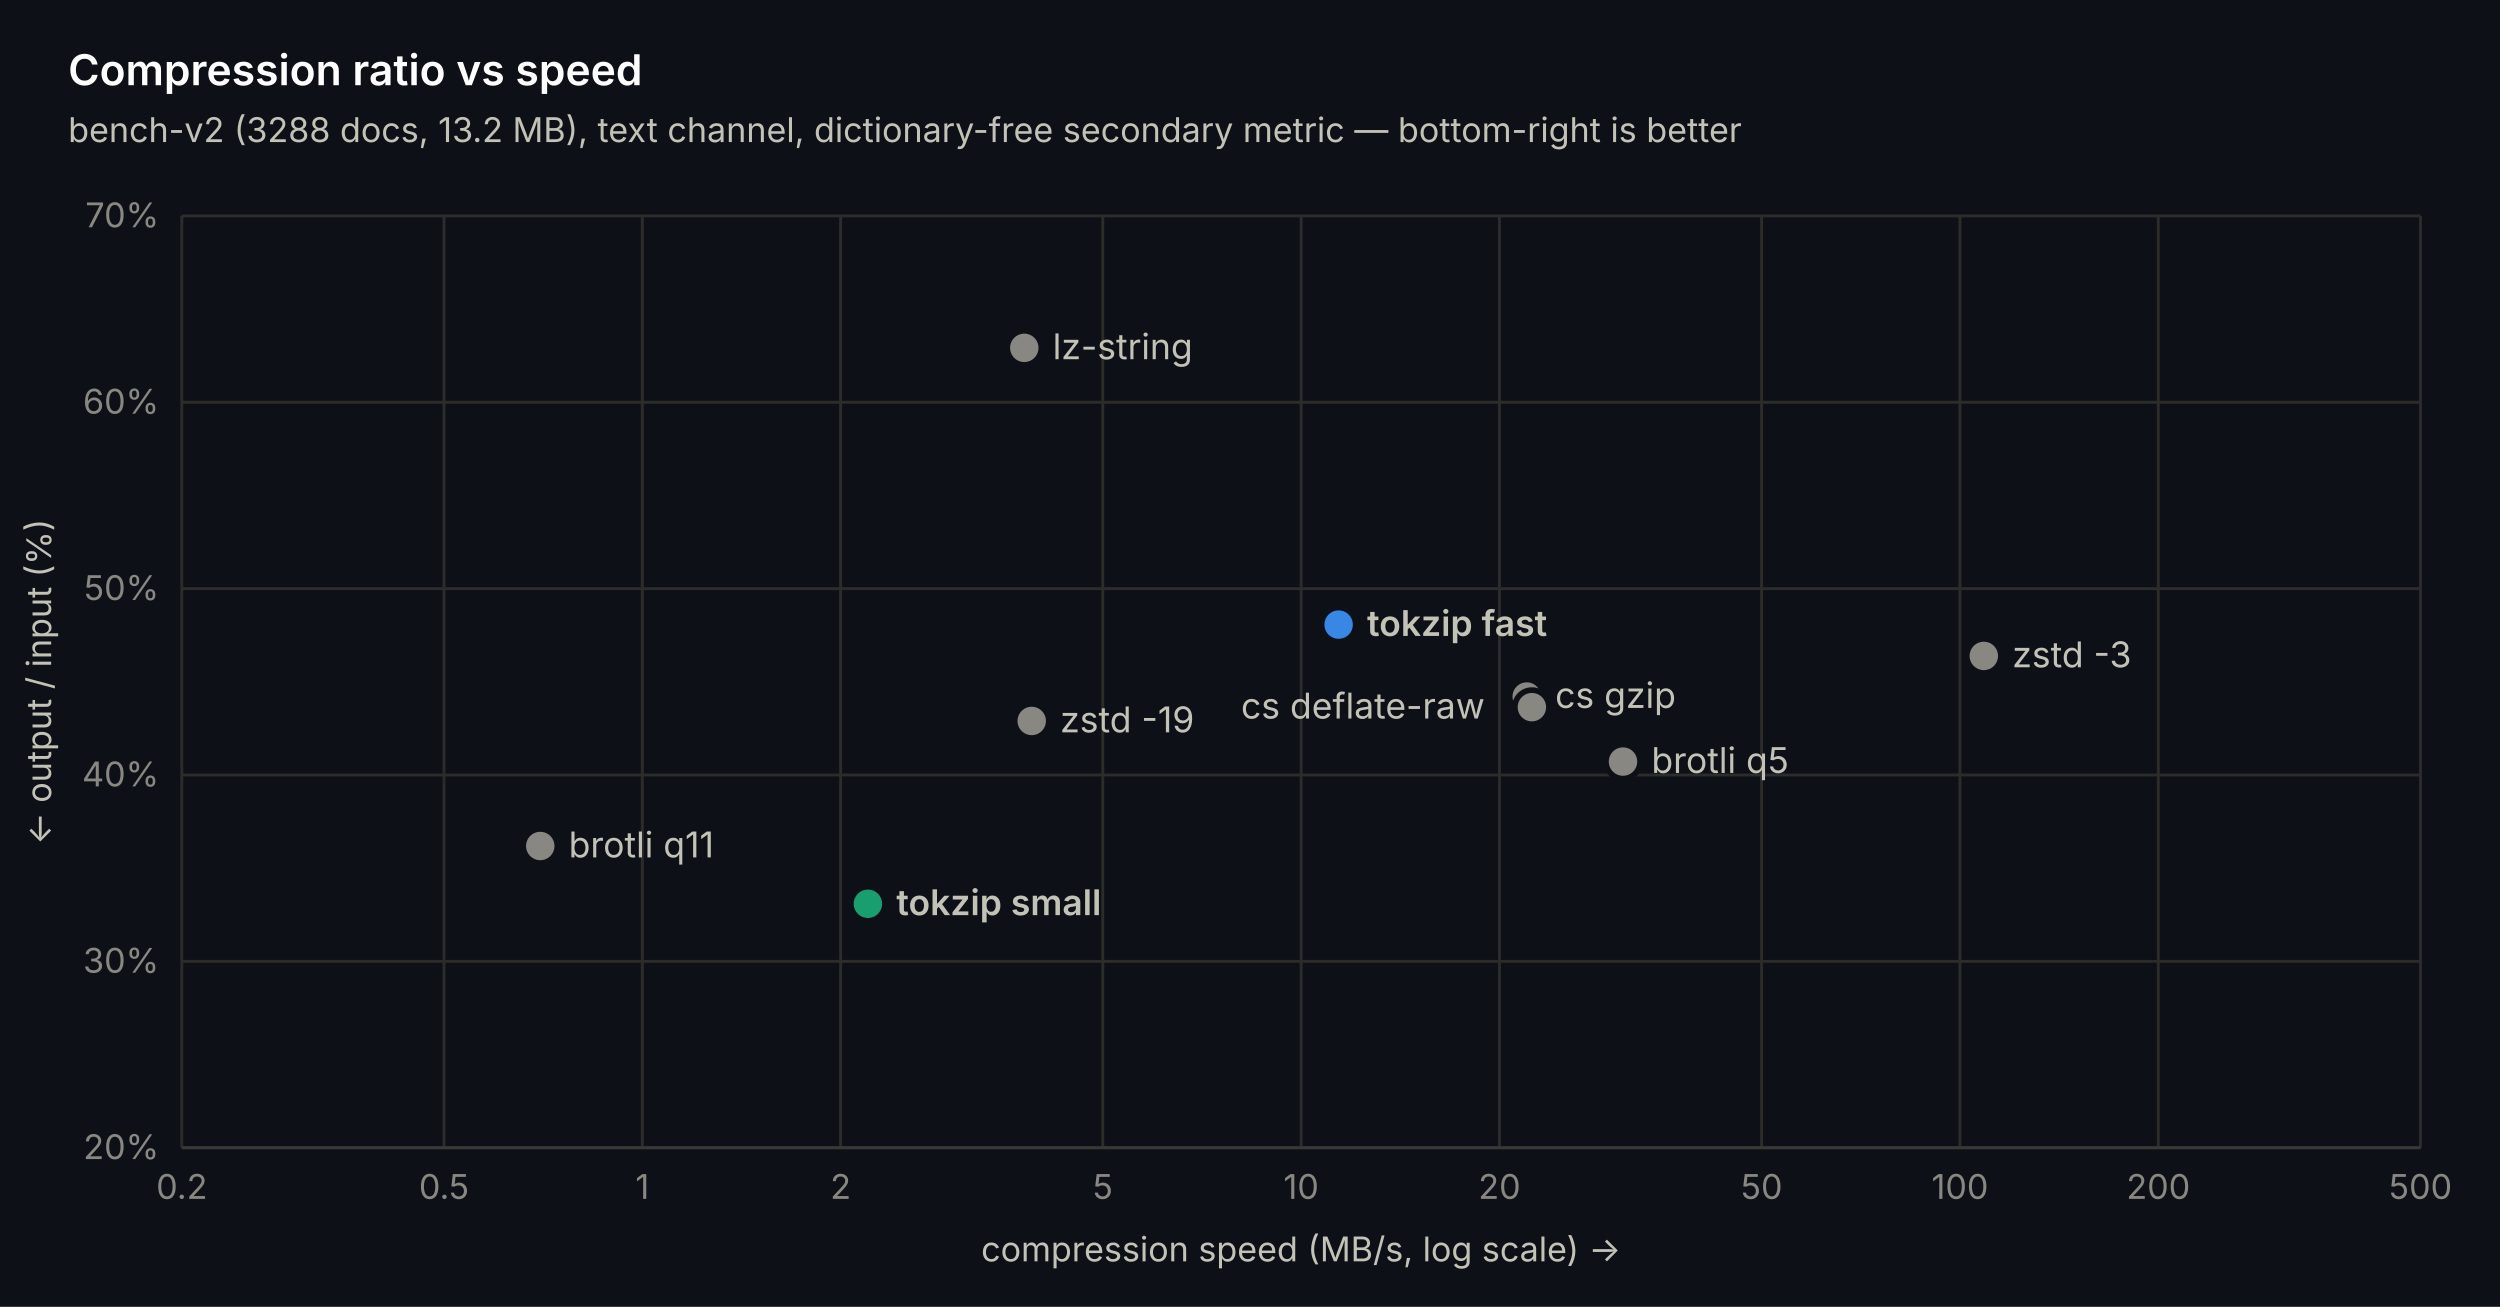
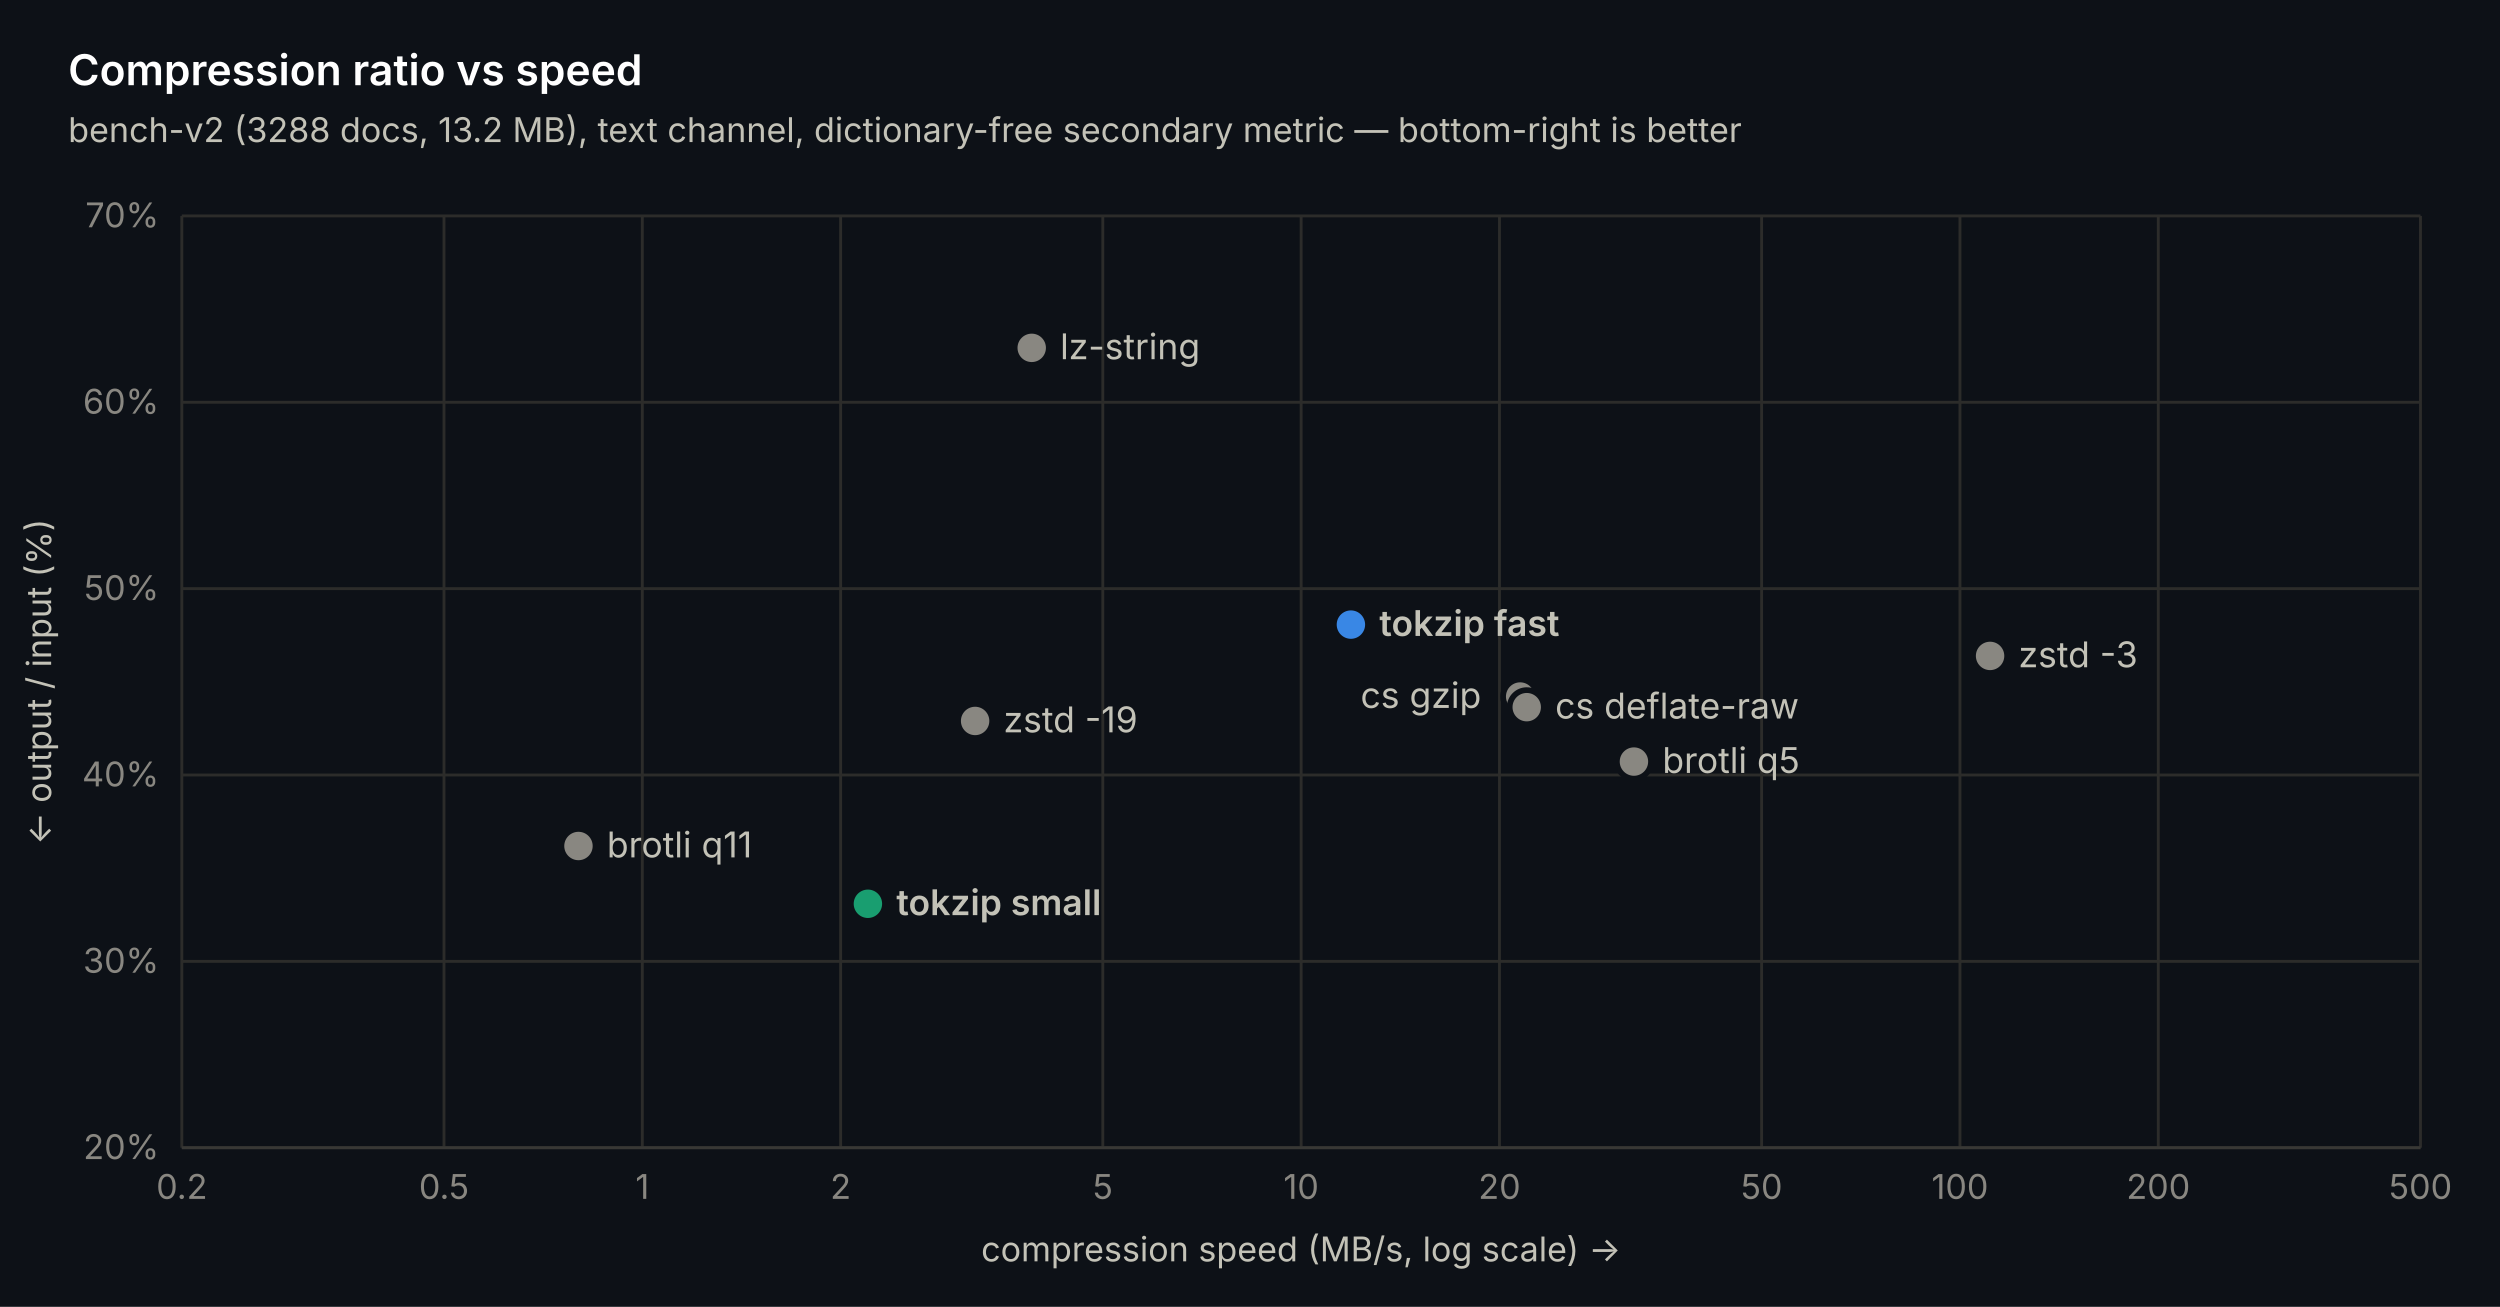
<svg xmlns="http://www.w3.org/2000/svg" width="880" height="460" viewBox="0 0 880 460" font-family="-apple-system, 'Segoe UI', system-ui, sans-serif">
  <rect width="880" height="460" fill="#0d1117" />
  <line x1="64" y1="404" x2="852" y2="404" stroke="#2c2c2a" stroke-width="1" />
  <text x="56" y="408" text-anchor="end" font-size="12" fill="#898781">20%</text>
  <line x1="64" y1="338.4" x2="852" y2="338.4" stroke="#2c2c2a" stroke-width="1" />
  <text x="56" y="342.4" text-anchor="end" font-size="12" fill="#898781">30%</text>
  <line x1="64" y1="272.8" x2="852" y2="272.8" stroke="#2c2c2a" stroke-width="1" />
  <text x="56" y="276.8" text-anchor="end" font-size="12" fill="#898781">40%</text>
  <line x1="64" y1="207.2" x2="852" y2="207.2" stroke="#2c2c2a" stroke-width="1" />
  <text x="56" y="211.2" text-anchor="end" font-size="12" fill="#898781">50%</text>
  <line x1="64" y1="141.6" x2="852" y2="141.6" stroke="#2c2c2a" stroke-width="1" />
  <text x="56" y="145.6" text-anchor="end" font-size="12" fill="#898781">60%</text>
  <line x1="64" y1="76" x2="852" y2="76" stroke="#2c2c2a" stroke-width="1" />
  <text x="56" y="80" text-anchor="end" font-size="12" fill="#898781">70%</text>
  <line x1="64" y1="76" x2="64" y2="404" stroke="#2c2c2a" stroke-width="1" />
  <text x="64" y="422" text-anchor="middle" font-size="12" fill="#898781">0.2</text>
  <line x1="156.284" y1="76" x2="156.284" y2="404" stroke="#2c2c2a" stroke-width="1" />
  <text x="156.284" y="422" text-anchor="middle" font-size="12" fill="#898781">0.5</text>
  <line x1="226.095" y1="76" x2="226.095" y2="404" stroke="#2c2c2a" stroke-width="1" />
  <text x="226.095" y="422" text-anchor="middle" font-size="12" fill="#898781">1</text>
  <line x1="295.905" y1="76" x2="295.905" y2="404" stroke="#2c2c2a" stroke-width="1" />
  <text x="295.905" y="422" text-anchor="middle" font-size="12" fill="#898781">2</text>
  <line x1="388.19" y1="76" x2="388.19" y2="404" stroke="#2c2c2a" stroke-width="1" />
  <text x="388.19" y="422" text-anchor="middle" font-size="12" fill="#898781">5</text>
  <line x1="458" y1="76" x2="458" y2="404" stroke="#2c2c2a" stroke-width="1" />
  <text x="458" y="422" text-anchor="middle" font-size="12" fill="#898781">10</text>
  <line x1="527.81" y1="76" x2="527.81" y2="404" stroke="#2c2c2a" stroke-width="1" />
  <text x="527.81" y="422" text-anchor="middle" font-size="12" fill="#898781">20</text>
  <line x1="620.095" y1="76" x2="620.095" y2="404" stroke="#2c2c2a" stroke-width="1" />
  <text x="620.095" y="422" text-anchor="middle" font-size="12" fill="#898781">50</text>
  <line x1="689.905" y1="76" x2="689.905" y2="404" stroke="#2c2c2a" stroke-width="1" />
  <text x="689.905" y="422" text-anchor="middle" font-size="12" fill="#898781">100</text>
  <line x1="759.716" y1="76" x2="759.716" y2="404" stroke="#2c2c2a" stroke-width="1" />
  <text x="759.716" y="422" text-anchor="middle" font-size="12" fill="#898781">200</text>
  <line x1="852" y1="76" x2="852" y2="404" stroke="#2c2c2a" stroke-width="1" />
  <text x="852" y="422" text-anchor="middle" font-size="12" fill="#898781">500</text>
  <line x1="64" y1="404" x2="852" y2="404" stroke="#383835" stroke-width="1" />
-   <circle cx="190.172" cy="297.794" r="6" fill="#898781" stroke="#0d1117" stroke-width="2" />
-   <text x="200.172" y="301.794" font-size="12.5" font-weight="400" fill="#c3c2b7">brotli q11</text>
+   <circle cx="203.621" cy="297.794" r="6" fill="#898781" stroke="#0d1117" stroke-width="2" />
+   <text x="213.621" y="301.794" font-size="12.5" font-weight="400" fill="#c3c2b7">brotli q11</text>
  <circle cx="305.504" cy="318.13" r="6" fill="#199e70" stroke="#0d1117" stroke-width="2" />
  <text x="315.504" y="322.13" font-size="12.5" font-weight="600" fill="#c3c2b7">tokzip small</text>
-   <circle cx="360.55" cy="122.445" r="6" fill="#898781" stroke="#0d1117" stroke-width="2" />
-   <text x="370.55" y="126.445" font-size="12.5" font-weight="400" fill="#c3c2b7">lz-string</text>
-   <circle cx="363.166" cy="253.776" r="6" fill="#898781" stroke="#0d1117" stroke-width="2" />
-   <text x="373.166" y="257.776" font-size="12.5" font-weight="400" fill="#c3c2b7">zstd -19</text>
-   <circle cx="471.197" cy="219.861" r="6" fill="#3987e5" stroke="#0d1117" stroke-width="2" />
-   <text x="481.197" y="223.861" font-size="12.5" font-weight="600" fill="#c3c2b7">tokzip fast</text>
-   <circle cx="537.41" cy="245.182" r="6" fill="#898781" stroke="#0d1117" stroke-width="2" />
-   <text x="547.41" y="249.182" font-size="12.5" font-weight="400" fill="#c3c2b7">cs gzip</text>
-   <circle cx="539.224" cy="248.922" r="6" fill="#898781" stroke="#0d1117" stroke-width="2" />
-   <text x="436.824" y="252.922" font-size="12.5" font-weight="400" fill="#c3c2b7">cs deflate-raw</text>
-   <circle cx="571.297" cy="268.077" r="6" fill="#898781" stroke="#0d1117" stroke-width="2" />
-   <text x="581.297" y="272.077" font-size="12.5" font-weight="400" fill="#c3c2b7">brotli q5</text>
-   <circle cx="698.307" cy="230.882" r="6" fill="#898781" stroke="#0d1117" stroke-width="2" />
-   <text x="708.307" y="234.882" font-size="12.5" font-weight="400" fill="#c3c2b7">zstd -3</text>
+   <circle cx="343.242" cy="253.776" r="6" fill="#898781" stroke="#0d1117" stroke-width="2" />
+   <text x="353.242" y="257.776" font-size="12.5" font-weight="400" fill="#c3c2b7">zstd -19</text>
+   <circle cx="363.166" cy="122.445" r="6" fill="#898781" stroke="#0d1117" stroke-width="2" />
+   <text x="373.166" y="126.445" font-size="12.5" font-weight="400" fill="#c3c2b7">lz-string</text>
+   <circle cx="475.52" cy="219.861" r="6" fill="#3987e5" stroke="#0d1117" stroke-width="2" />
+   <text x="485.52" y="223.861" font-size="12.5" font-weight="600" fill="#c3c2b7">tokzip fast</text>
+   <circle cx="535.094" cy="245.182" r="6" fill="#898781" stroke="#0d1117" stroke-width="2" />
+   <text x="478.894" y="249.182" font-size="12.5" font-weight="400" fill="#c3c2b7">cs gzip</text>
+   <circle cx="537.41" cy="248.922" r="6" fill="#898781" stroke="#0d1117" stroke-width="2" />
+   <text x="547.41" y="252.922" font-size="12.5" font-weight="400" fill="#c3c2b7">cs deflate-raw</text>
+   <circle cx="575.147" cy="268.077" r="6" fill="#898781" stroke="#0d1117" stroke-width="2" />
+   <text x="585.147" y="272.077" font-size="12.5" font-weight="400" fill="#c3c2b7">brotli q5</text>
+   <circle cx="700.507" cy="230.882" r="6" fill="#898781" stroke="#0d1117" stroke-width="2" />
+   <text x="710.507" y="234.882" font-size="12.5" font-weight="400" fill="#c3c2b7">zstd -3</text>
  <text x="24" y="30" font-size="15" font-weight="600" fill="#ffffff">Compression ratio vs speed</text>
  <text x="24" y="50" font-size="12" fill="#c3c2b7">bench-v2 (3288 docs, 13.2 MB), text channel, dictionary-free secondary metric — bottom-right is better</text>
  <text x="458" y="444" text-anchor="middle" font-size="12" fill="#c3c2b7">compression speed (MB/s, log scale) →</text>
  <text transform="translate(18 240) rotate(-90)" text-anchor="middle" font-size="12" fill="#c3c2b7">← output / input (%)</text>
</svg>
